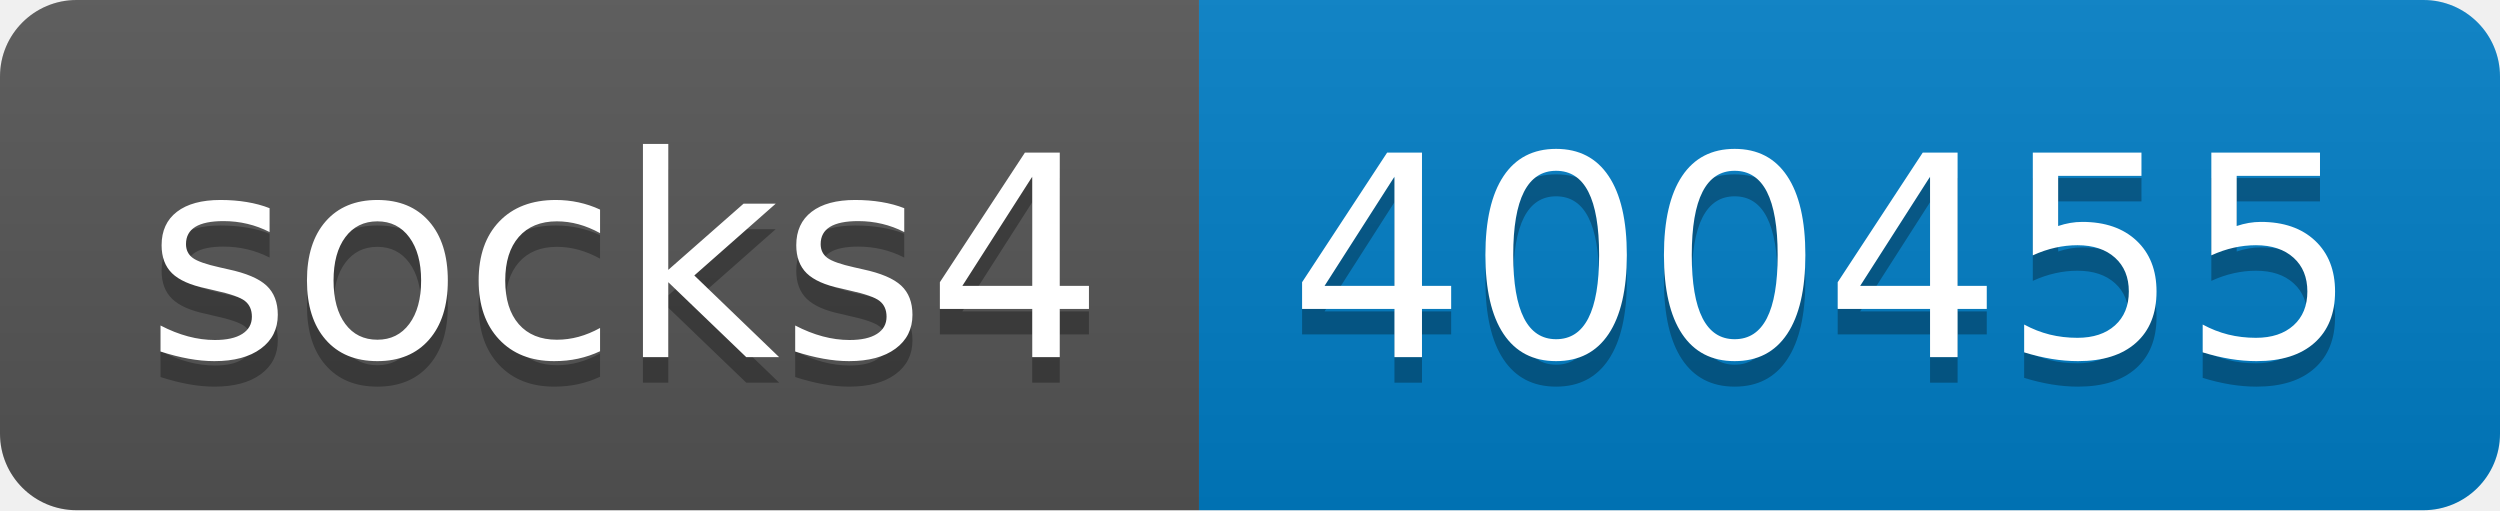
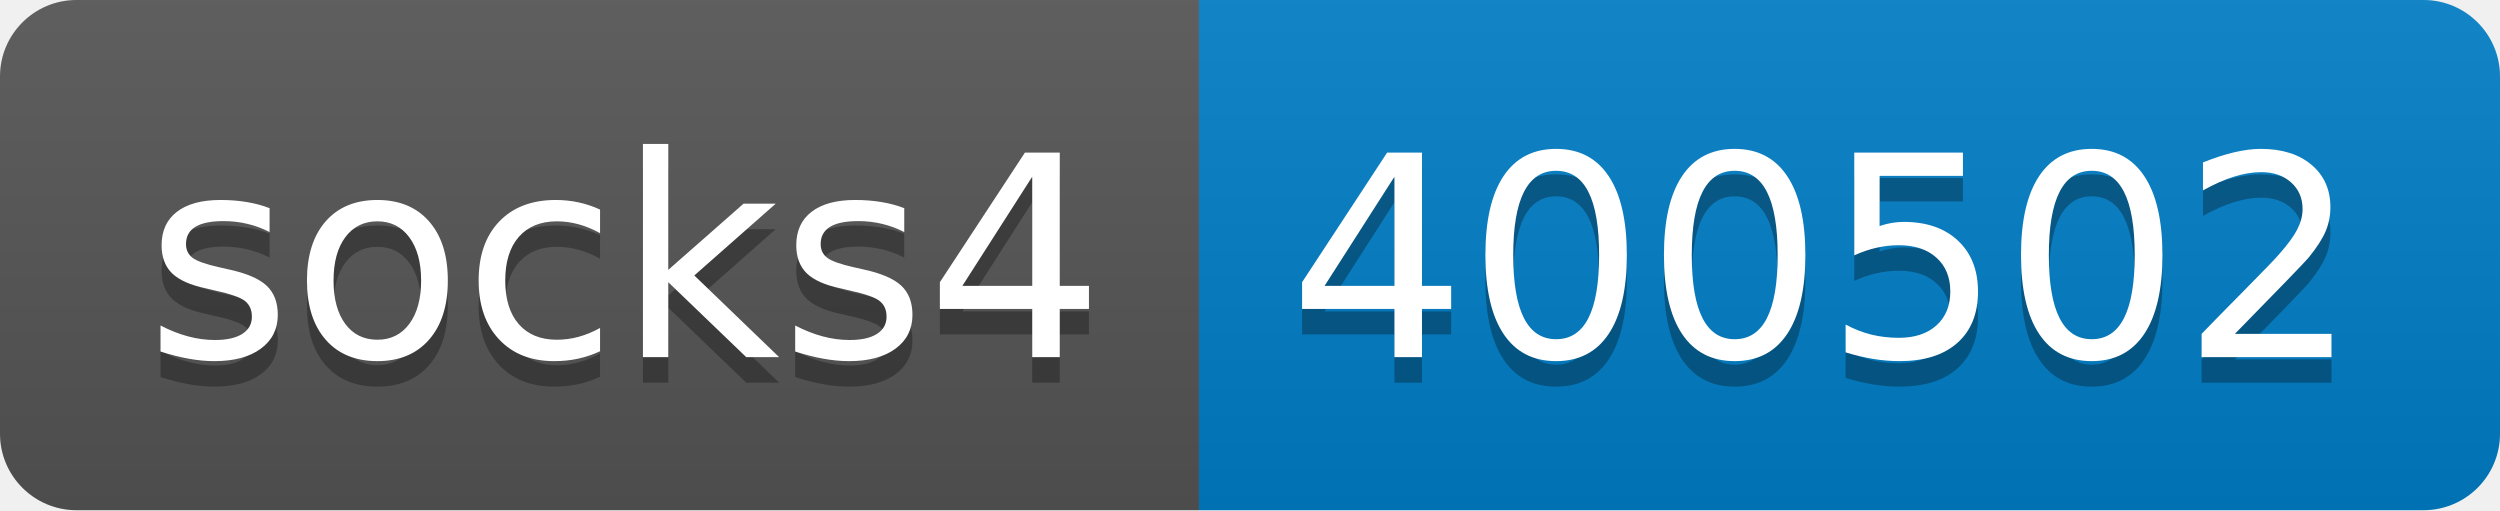
- <svg xmlns="http://www.w3.org/2000/svg" width="98" height="20" role="img" aria-label="socks4: 400455">
+ <svg xmlns="http://www.w3.org/2000/svg" width="98" height="20" role="img" aria-label="socks4: 400502">
  <linearGradient id="s" x2="0" y2="100%">
    <stop offset="0" stop-color="#bbb" stop-opacity=".1" />
    <stop offset="1" stop-opacity=".1" />
  </linearGradient>
  <clipPath id="r">
    <rect width="98" height="20" rx="3" fill="#fff" />
  </clipPath>
  <g clip-path="url(#r)">
    <rect width="47" height="20" fill="#555" />
    <rect x="47" width="51" height="20" fill="#007ec6" />
    <rect width="98" height="20" fill="url(#s)" />
  </g>
  <g fill="#fff" text-anchor="middle" font-family="Verdana,Geneva,DejaVu Sans,sans-serif" text-rendering="geometricPrecision" font-size="110">
    <text aria-hidden="true" x="245" y="150" fill="#010101" fill-opacity=".3" transform="scale(.1)" textLength="370">socks4</text>
    <text x="245" y="140" transform="scale(.1)" fill="#fff" textLength="370">socks4</text>
-     <text aria-hidden="true" x="715" y="150" fill="#010101" fill-opacity=".3" transform="scale(.1)" textLength="410">400455</text>
-     <text x="715" y="140" transform="scale(.1)" fill="#fff" textLength="410">400455</text>
+     <text aria-hidden="true" x="715" y="150" fill="#010101" fill-opacity=".3" transform="scale(.1)" textLength="410">400502</text>
+     <text x="715" y="140" transform="scale(.1)" fill="#fff" textLength="410">400502</text>
  </g>
</svg>
